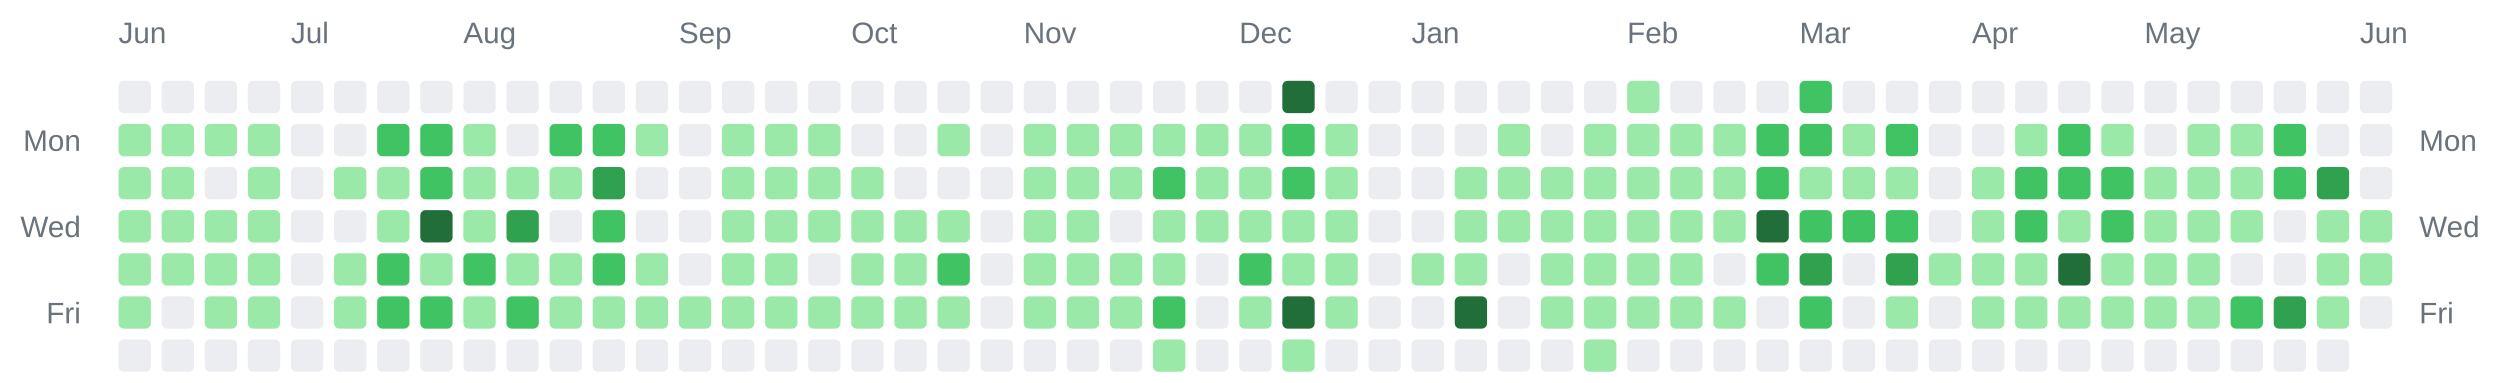
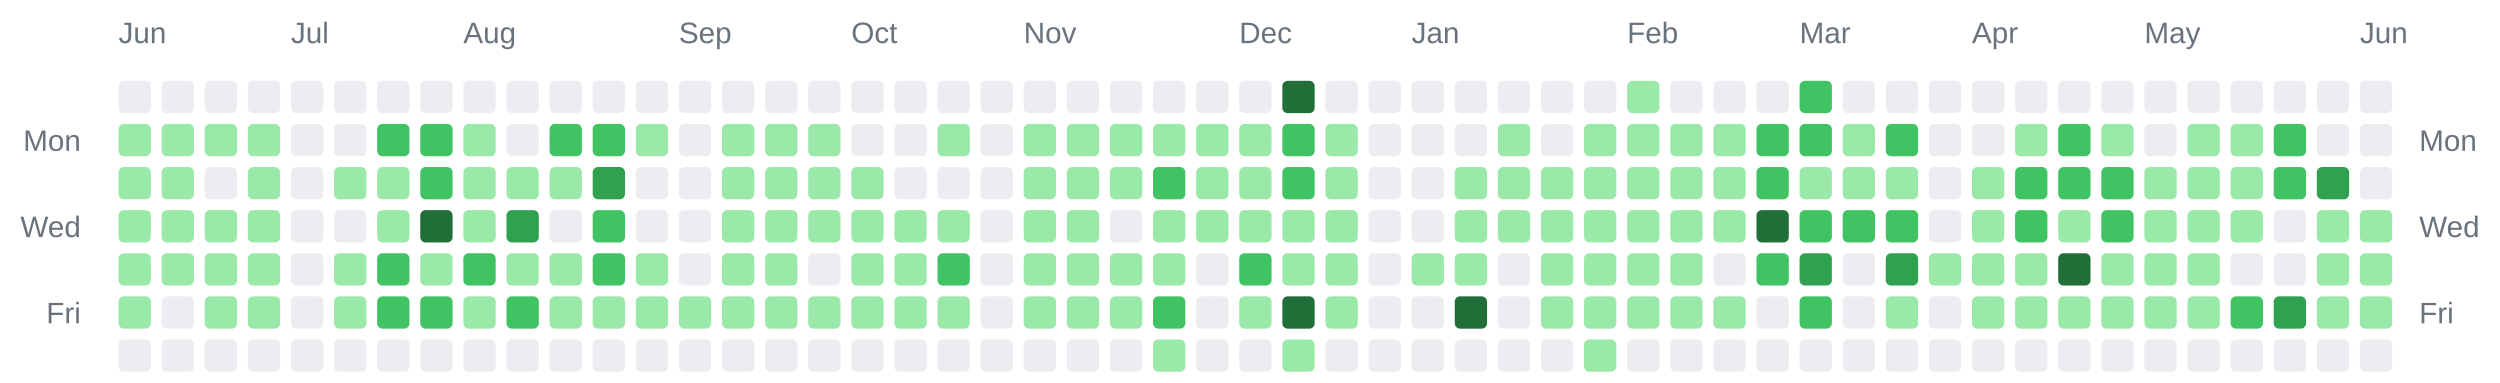
<svg xmlns="http://www.w3.org/2000/svg" width="928" height="142" viewBox="0 0 928 142" role="img" aria-label="Combined contributions calendar for donken and donken-lilly">
  <rect width="100%" height="100%" fill="transparent" /> // regular
  
  
  
  <text x="44" y="16" font-family="Arial, Helvetica, sans-serif" font-size="11" fill="#6a737d">Jun</text>
  <text x="108" y="16" font-family="Arial, Helvetica, sans-serif" font-size="11" fill="#6a737d">Jul</text>
  <text x="172" y="16" font-family="Arial, Helvetica, sans-serif" font-size="11" fill="#6a737d">Aug</text>
  <text x="252" y="16" font-family="Arial, Helvetica, sans-serif" font-size="11" fill="#6a737d">Sep</text>
  <text x="316" y="16" font-family="Arial, Helvetica, sans-serif" font-size="11" fill="#6a737d">Oct</text>
  <text x="380" y="16" font-family="Arial, Helvetica, sans-serif" font-size="11" fill="#6a737d">Nov</text>
  <text x="460" y="16" font-family="Arial, Helvetica, sans-serif" font-size="11" fill="#6a737d">Dec</text>
  <text x="524" y="16" font-family="Arial, Helvetica, sans-serif" font-size="11" fill="#6a737d">Jan</text>
  <text x="604" y="16" font-family="Arial, Helvetica, sans-serif" font-size="11" fill="#6a737d">Feb</text>
  <text x="668" y="16" font-family="Arial, Helvetica, sans-serif" font-size="11" fill="#6a737d">Mar</text>
  <text x="732" y="16" font-family="Arial, Helvetica, sans-serif" font-size="11" fill="#6a737d">Apr</text>
  <text x="796" y="16" font-family="Arial, Helvetica, sans-serif" font-size="11" fill="#6a737d">May</text>
  <text x="876" y="16" font-family="Arial, Helvetica, sans-serif" font-size="11" fill="#6a737d">Jun</text>
  <text x="30" y="56" text-anchor="end" font-family="Arial, Helvetica, sans-serif" font-size="11" fill="#6a737d">Mon</text>
  <text x="898" y="56" text-anchor="start" font-family="Arial, Helvetica, sans-serif" font-size="11" fill="#6a737d">Mon</text>
  <text x="30" y="88" text-anchor="end" font-family="Arial, Helvetica, sans-serif" font-size="11" fill="#6a737d">Wed</text>
  <text x="898" y="88" text-anchor="start" font-family="Arial, Helvetica, sans-serif" font-size="11" fill="#6a737d">Wed</text>
  <text x="30" y="120" text-anchor="end" font-family="Arial, Helvetica, sans-serif" font-size="11" fill="#6a737d">Fri</text>
  <text x="898" y="120" text-anchor="start" font-family="Arial, Helvetica, sans-serif" font-size="11" fill="#6a737d">Fri</text>
  <rect x="44" y="30" width="12" height="12" rx="2" ry="2" fill="#ebedf0" />
  <rect x="44" y="46" width="12" height="12" rx="2" ry="2" fill="#9be9a8" />
  <rect x="44" y="62" width="12" height="12" rx="2" ry="2" fill="#9be9a8" />
  <rect x="44" y="78" width="12" height="12" rx="2" ry="2" fill="#9be9a8" />
  <rect x="44" y="94" width="12" height="12" rx="2" ry="2" fill="#9be9a8" />
  <rect x="44" y="110" width="12" height="12" rx="2" ry="2" fill="#9be9a8" />
  <rect x="44" y="126" width="12" height="12" rx="2" ry="2" fill="#ebedf0" />
  <rect x="60" y="30" width="12" height="12" rx="2" ry="2" fill="#ebedf0" />
  <rect x="60" y="46" width="12" height="12" rx="2" ry="2" fill="#9be9a8" />
  <rect x="60" y="62" width="12" height="12" rx="2" ry="2" fill="#9be9a8" />
  <rect x="60" y="78" width="12" height="12" rx="2" ry="2" fill="#9be9a8" />
  <rect x="60" y="94" width="12" height="12" rx="2" ry="2" fill="#9be9a8" />
  <rect x="60" y="110" width="12" height="12" rx="2" ry="2" fill="#ebedf0" />
  <rect x="60" y="126" width="12" height="12" rx="2" ry="2" fill="#ebedf0" />
  <rect x="76" y="30" width="12" height="12" rx="2" ry="2" fill="#ebedf0" />
  <rect x="76" y="46" width="12" height="12" rx="2" ry="2" fill="#9be9a8" />
  <rect x="76" y="62" width="12" height="12" rx="2" ry="2" fill="#ebedf0" />
  <rect x="76" y="78" width="12" height="12" rx="2" ry="2" fill="#9be9a8" />
  <rect x="76" y="94" width="12" height="12" rx="2" ry="2" fill="#9be9a8" />
  <rect x="76" y="110" width="12" height="12" rx="2" ry="2" fill="#9be9a8" />
  <rect x="76" y="126" width="12" height="12" rx="2" ry="2" fill="#ebedf0" />
  <rect x="92" y="30" width="12" height="12" rx="2" ry="2" fill="#ebedf0" />
  <rect x="92" y="46" width="12" height="12" rx="2" ry="2" fill="#9be9a8" />
  <rect x="92" y="62" width="12" height="12" rx="2" ry="2" fill="#9be9a8" />
  <rect x="92" y="78" width="12" height="12" rx="2" ry="2" fill="#9be9a8" />
  <rect x="92" y="94" width="12" height="12" rx="2" ry="2" fill="#9be9a8" />
  <rect x="92" y="110" width="12" height="12" rx="2" ry="2" fill="#9be9a8" />
  <rect x="92" y="126" width="12" height="12" rx="2" ry="2" fill="#ebedf0" />
  <rect x="108" y="30" width="12" height="12" rx="2" ry="2" fill="#ebedf0" />
  <rect x="108" y="46" width="12" height="12" rx="2" ry="2" fill="#ebedf0" />
  <rect x="108" y="62" width="12" height="12" rx="2" ry="2" fill="#ebedf0" />
  <rect x="108" y="78" width="12" height="12" rx="2" ry="2" fill="#ebedf0" />
  <rect x="108" y="94" width="12" height="12" rx="2" ry="2" fill="#ebedf0" />
  <rect x="108" y="110" width="12" height="12" rx="2" ry="2" fill="#ebedf0" />
  <rect x="108" y="126" width="12" height="12" rx="2" ry="2" fill="#ebedf0" />
  <rect x="124" y="30" width="12" height="12" rx="2" ry="2" fill="#ebedf0" />
  <rect x="124" y="46" width="12" height="12" rx="2" ry="2" fill="#ebedf0" />
  <rect x="124" y="62" width="12" height="12" rx="2" ry="2" fill="#9be9a8" />
  <rect x="124" y="78" width="12" height="12" rx="2" ry="2" fill="#ebedf0" />
  <rect x="124" y="94" width="12" height="12" rx="2" ry="2" fill="#9be9a8" />
  <rect x="124" y="110" width="12" height="12" rx="2" ry="2" fill="#9be9a8" />
  <rect x="124" y="126" width="12" height="12" rx="2" ry="2" fill="#ebedf0" />
  <rect x="140" y="30" width="12" height="12" rx="2" ry="2" fill="#ebedf0" />
  <rect x="140" y="46" width="12" height="12" rx="2" ry="2" fill="#40c463" />
  <rect x="140" y="62" width="12" height="12" rx="2" ry="2" fill="#9be9a8" />
  <rect x="140" y="78" width="12" height="12" rx="2" ry="2" fill="#9be9a8" />
  <rect x="140" y="94" width="12" height="12" rx="2" ry="2" fill="#40c463" />
  <rect x="140" y="110" width="12" height="12" rx="2" ry="2" fill="#40c463" />
  <rect x="140" y="126" width="12" height="12" rx="2" ry="2" fill="#ebedf0" />
  <rect x="156" y="30" width="12" height="12" rx="2" ry="2" fill="#ebedf0" />
  <rect x="156" y="46" width="12" height="12" rx="2" ry="2" fill="#40c463" />
  <rect x="156" y="62" width="12" height="12" rx="2" ry="2" fill="#40c463" />
  <rect x="156" y="78" width="12" height="12" rx="2" ry="2" fill="#216e39" />
  <rect x="156" y="94" width="12" height="12" rx="2" ry="2" fill="#9be9a8" />
  <rect x="156" y="110" width="12" height="12" rx="2" ry="2" fill="#40c463" />
  <rect x="156" y="126" width="12" height="12" rx="2" ry="2" fill="#ebedf0" />
  <rect x="172" y="30" width="12" height="12" rx="2" ry="2" fill="#ebedf0" />
  <rect x="172" y="46" width="12" height="12" rx="2" ry="2" fill="#9be9a8" />
  <rect x="172" y="62" width="12" height="12" rx="2" ry="2" fill="#9be9a8" />
  <rect x="172" y="78" width="12" height="12" rx="2" ry="2" fill="#9be9a8" />
  <rect x="172" y="94" width="12" height="12" rx="2" ry="2" fill="#40c463" />
  <rect x="172" y="110" width="12" height="12" rx="2" ry="2" fill="#9be9a8" />
  <rect x="172" y="126" width="12" height="12" rx="2" ry="2" fill="#ebedf0" />
  <rect x="188" y="30" width="12" height="12" rx="2" ry="2" fill="#ebedf0" />
  <rect x="188" y="46" width="12" height="12" rx="2" ry="2" fill="#ebedf0" />
  <rect x="188" y="62" width="12" height="12" rx="2" ry="2" fill="#9be9a8" />
  <rect x="188" y="78" width="12" height="12" rx="2" ry="2" fill="#30a14e" />
  <rect x="188" y="94" width="12" height="12" rx="2" ry="2" fill="#9be9a8" />
  <rect x="188" y="110" width="12" height="12" rx="2" ry="2" fill="#40c463" />
  <rect x="188" y="126" width="12" height="12" rx="2" ry="2" fill="#ebedf0" />
  <rect x="204" y="30" width="12" height="12" rx="2" ry="2" fill="#ebedf0" />
  <rect x="204" y="46" width="12" height="12" rx="2" ry="2" fill="#40c463" />
  <rect x="204" y="62" width="12" height="12" rx="2" ry="2" fill="#9be9a8" />
  <rect x="204" y="78" width="12" height="12" rx="2" ry="2" fill="#ebedf0" />
  <rect x="204" y="94" width="12" height="12" rx="2" ry="2" fill="#9be9a8" />
  <rect x="204" y="110" width="12" height="12" rx="2" ry="2" fill="#9be9a8" />
  <rect x="204" y="126" width="12" height="12" rx="2" ry="2" fill="#ebedf0" />
  <rect x="220" y="30" width="12" height="12" rx="2" ry="2" fill="#ebedf0" />
  <rect x="220" y="46" width="12" height="12" rx="2" ry="2" fill="#40c463" />
  <rect x="220" y="62" width="12" height="12" rx="2" ry="2" fill="#30a14e" />
  <rect x="220" y="78" width="12" height="12" rx="2" ry="2" fill="#40c463" />
  <rect x="220" y="94" width="12" height="12" rx="2" ry="2" fill="#40c463" />
  <rect x="220" y="110" width="12" height="12" rx="2" ry="2" fill="#9be9a8" />
  <rect x="220" y="126" width="12" height="12" rx="2" ry="2" fill="#ebedf0" />
  <rect x="236" y="30" width="12" height="12" rx="2" ry="2" fill="#ebedf0" />
  <rect x="236" y="46" width="12" height="12" rx="2" ry="2" fill="#9be9a8" />
  <rect x="236" y="62" width="12" height="12" rx="2" ry="2" fill="#ebedf0" />
  <rect x="236" y="78" width="12" height="12" rx="2" ry="2" fill="#ebedf0" />
  <rect x="236" y="94" width="12" height="12" rx="2" ry="2" fill="#9be9a8" />
  <rect x="236" y="110" width="12" height="12" rx="2" ry="2" fill="#9be9a8" />
  <rect x="236" y="126" width="12" height="12" rx="2" ry="2" fill="#ebedf0" />
  <rect x="252" y="30" width="12" height="12" rx="2" ry="2" fill="#ebedf0" />
  <rect x="252" y="46" width="12" height="12" rx="2" ry="2" fill="#ebedf0" />
  <rect x="252" y="62" width="12" height="12" rx="2" ry="2" fill="#ebedf0" />
  <rect x="252" y="78" width="12" height="12" rx="2" ry="2" fill="#ebedf0" />
  <rect x="252" y="94" width="12" height="12" rx="2" ry="2" fill="#ebedf0" />
  <rect x="252" y="110" width="12" height="12" rx="2" ry="2" fill="#9be9a8" />
  <rect x="252" y="126" width="12" height="12" rx="2" ry="2" fill="#ebedf0" />
  <rect x="268" y="30" width="12" height="12" rx="2" ry="2" fill="#ebedf0" />
  <rect x="268" y="46" width="12" height="12" rx="2" ry="2" fill="#9be9a8" />
  <rect x="268" y="62" width="12" height="12" rx="2" ry="2" fill="#9be9a8" />
  <rect x="268" y="78" width="12" height="12" rx="2" ry="2" fill="#9be9a8" />
  <rect x="268" y="94" width="12" height="12" rx="2" ry="2" fill="#9be9a8" />
  <rect x="268" y="110" width="12" height="12" rx="2" ry="2" fill="#9be9a8" />
  <rect x="268" y="126" width="12" height="12" rx="2" ry="2" fill="#ebedf0" />
  <rect x="284" y="30" width="12" height="12" rx="2" ry="2" fill="#ebedf0" />
  <rect x="284" y="46" width="12" height="12" rx="2" ry="2" fill="#9be9a8" />
  <rect x="284" y="62" width="12" height="12" rx="2" ry="2" fill="#9be9a8" />
  <rect x="284" y="78" width="12" height="12" rx="2" ry="2" fill="#9be9a8" />
  <rect x="284" y="94" width="12" height="12" rx="2" ry="2" fill="#9be9a8" />
  <rect x="284" y="110" width="12" height="12" rx="2" ry="2" fill="#9be9a8" />
  <rect x="284" y="126" width="12" height="12" rx="2" ry="2" fill="#ebedf0" />
  <rect x="300" y="30" width="12" height="12" rx="2" ry="2" fill="#ebedf0" />
  <rect x="300" y="46" width="12" height="12" rx="2" ry="2" fill="#9be9a8" />
  <rect x="300" y="62" width="12" height="12" rx="2" ry="2" fill="#9be9a8" />
  <rect x="300" y="78" width="12" height="12" rx="2" ry="2" fill="#9be9a8" />
  <rect x="300" y="94" width="12" height="12" rx="2" ry="2" fill="#ebedf0" />
  <rect x="300" y="110" width="12" height="12" rx="2" ry="2" fill="#9be9a8" />
  <rect x="300" y="126" width="12" height="12" rx="2" ry="2" fill="#ebedf0" />
  <rect x="316" y="30" width="12" height="12" rx="2" ry="2" fill="#ebedf0" />
  <rect x="316" y="46" width="12" height="12" rx="2" ry="2" fill="#ebedf0" />
  <rect x="316" y="62" width="12" height="12" rx="2" ry="2" fill="#9be9a8" />
  <rect x="316" y="78" width="12" height="12" rx="2" ry="2" fill="#9be9a8" />
  <rect x="316" y="94" width="12" height="12" rx="2" ry="2" fill="#9be9a8" />
  <rect x="316" y="110" width="12" height="12" rx="2" ry="2" fill="#9be9a8" />
  <rect x="316" y="126" width="12" height="12" rx="2" ry="2" fill="#ebedf0" />
  <rect x="332" y="30" width="12" height="12" rx="2" ry="2" fill="#ebedf0" />
  <rect x="332" y="46" width="12" height="12" rx="2" ry="2" fill="#ebedf0" />
  <rect x="332" y="62" width="12" height="12" rx="2" ry="2" fill="#ebedf0" />
  <rect x="332" y="78" width="12" height="12" rx="2" ry="2" fill="#9be9a8" />
  <rect x="332" y="94" width="12" height="12" rx="2" ry="2" fill="#9be9a8" />
  <rect x="332" y="110" width="12" height="12" rx="2" ry="2" fill="#9be9a8" />
  <rect x="332" y="126" width="12" height="12" rx="2" ry="2" fill="#ebedf0" />
  <rect x="348" y="30" width="12" height="12" rx="2" ry="2" fill="#ebedf0" />
  <rect x="348" y="46" width="12" height="12" rx="2" ry="2" fill="#9be9a8" />
  <rect x="348" y="62" width="12" height="12" rx="2" ry="2" fill="#ebedf0" />
  <rect x="348" y="78" width="12" height="12" rx="2" ry="2" fill="#9be9a8" />
  <rect x="348" y="94" width="12" height="12" rx="2" ry="2" fill="#40c463" />
  <rect x="348" y="110" width="12" height="12" rx="2" ry="2" fill="#9be9a8" />
  <rect x="348" y="126" width="12" height="12" rx="2" ry="2" fill="#ebedf0" />
  <rect x="364" y="30" width="12" height="12" rx="2" ry="2" fill="#ebedf0" />
  <rect x="364" y="46" width="12" height="12" rx="2" ry="2" fill="#ebedf0" />
  <rect x="364" y="62" width="12" height="12" rx="2" ry="2" fill="#ebedf0" />
  <rect x="364" y="78" width="12" height="12" rx="2" ry="2" fill="#ebedf0" />
  <rect x="364" y="94" width="12" height="12" rx="2" ry="2" fill="#ebedf0" />
  <rect x="364" y="110" width="12" height="12" rx="2" ry="2" fill="#ebedf0" />
  <rect x="364" y="126" width="12" height="12" rx="2" ry="2" fill="#ebedf0" />
  <rect x="380" y="30" width="12" height="12" rx="2" ry="2" fill="#ebedf0" />
  <rect x="380" y="46" width="12" height="12" rx="2" ry="2" fill="#9be9a8" />
  <rect x="380" y="62" width="12" height="12" rx="2" ry="2" fill="#9be9a8" />
  <rect x="380" y="78" width="12" height="12" rx="2" ry="2" fill="#9be9a8" />
  <rect x="380" y="94" width="12" height="12" rx="2" ry="2" fill="#9be9a8" />
  <rect x="380" y="110" width="12" height="12" rx="2" ry="2" fill="#9be9a8" />
  <rect x="380" y="126" width="12" height="12" rx="2" ry="2" fill="#ebedf0" />
  <rect x="396" y="30" width="12" height="12" rx="2" ry="2" fill="#ebedf0" />
  <rect x="396" y="46" width="12" height="12" rx="2" ry="2" fill="#9be9a8" />
  <rect x="396" y="62" width="12" height="12" rx="2" ry="2" fill="#9be9a8" />
  <rect x="396" y="78" width="12" height="12" rx="2" ry="2" fill="#9be9a8" />
  <rect x="396" y="94" width="12" height="12" rx="2" ry="2" fill="#9be9a8" />
  <rect x="396" y="110" width="12" height="12" rx="2" ry="2" fill="#9be9a8" />
  <rect x="396" y="126" width="12" height="12" rx="2" ry="2" fill="#ebedf0" />
  <rect x="412" y="30" width="12" height="12" rx="2" ry="2" fill="#ebedf0" />
  <rect x="412" y="46" width="12" height="12" rx="2" ry="2" fill="#9be9a8" />
  <rect x="412" y="62" width="12" height="12" rx="2" ry="2" fill="#9be9a8" />
  <rect x="412" y="78" width="12" height="12" rx="2" ry="2" fill="#ebedf0" />
  <rect x="412" y="94" width="12" height="12" rx="2" ry="2" fill="#9be9a8" />
  <rect x="412" y="110" width="12" height="12" rx="2" ry="2" fill="#9be9a8" />
  <rect x="412" y="126" width="12" height="12" rx="2" ry="2" fill="#ebedf0" />
  <rect x="428" y="30" width="12" height="12" rx="2" ry="2" fill="#ebedf0" />
  <rect x="428" y="46" width="12" height="12" rx="2" ry="2" fill="#9be9a8" />
  <rect x="428" y="62" width="12" height="12" rx="2" ry="2" fill="#40c463" />
  <rect x="428" y="78" width="12" height="12" rx="2" ry="2" fill="#9be9a8" />
  <rect x="428" y="94" width="12" height="12" rx="2" ry="2" fill="#9be9a8" />
  <rect x="428" y="110" width="12" height="12" rx="2" ry="2" fill="#40c463" />
  <rect x="428" y="126" width="12" height="12" rx="2" ry="2" fill="#9be9a8" />
  <rect x="444" y="30" width="12" height="12" rx="2" ry="2" fill="#ebedf0" />
  <rect x="444" y="46" width="12" height="12" rx="2" ry="2" fill="#9be9a8" />
  <rect x="444" y="62" width="12" height="12" rx="2" ry="2" fill="#9be9a8" />
  <rect x="444" y="78" width="12" height="12" rx="2" ry="2" fill="#9be9a8" />
  <rect x="444" y="94" width="12" height="12" rx="2" ry="2" fill="#ebedf0" />
  <rect x="444" y="110" width="12" height="12" rx="2" ry="2" fill="#ebedf0" />
  <rect x="444" y="126" width="12" height="12" rx="2" ry="2" fill="#ebedf0" />
  <rect x="460" y="30" width="12" height="12" rx="2" ry="2" fill="#ebedf0" />
  <rect x="460" y="46" width="12" height="12" rx="2" ry="2" fill="#9be9a8" />
  <rect x="460" y="62" width="12" height="12" rx="2" ry="2" fill="#9be9a8" />
  <rect x="460" y="78" width="12" height="12" rx="2" ry="2" fill="#9be9a8" />
  <rect x="460" y="94" width="12" height="12" rx="2" ry="2" fill="#40c463" />
  <rect x="460" y="110" width="12" height="12" rx="2" ry="2" fill="#9be9a8" />
  <rect x="460" y="126" width="12" height="12" rx="2" ry="2" fill="#ebedf0" />
  <rect x="476" y="30" width="12" height="12" rx="2" ry="2" fill="#216e39" />
  <rect x="476" y="46" width="12" height="12" rx="2" ry="2" fill="#40c463" />
  <rect x="476" y="62" width="12" height="12" rx="2" ry="2" fill="#40c463" />
  <rect x="476" y="78" width="12" height="12" rx="2" ry="2" fill="#9be9a8" />
  <rect x="476" y="94" width="12" height="12" rx="2" ry="2" fill="#9be9a8" />
  <rect x="476" y="110" width="12" height="12" rx="2" ry="2" fill="#216e39" />
  <rect x="476" y="126" width="12" height="12" rx="2" ry="2" fill="#9be9a8" />
  <rect x="492" y="30" width="12" height="12" rx="2" ry="2" fill="#ebedf0" />
  <rect x="492" y="46" width="12" height="12" rx="2" ry="2" fill="#9be9a8" />
  <rect x="492" y="62" width="12" height="12" rx="2" ry="2" fill="#9be9a8" />
  <rect x="492" y="78" width="12" height="12" rx="2" ry="2" fill="#9be9a8" />
  <rect x="492" y="94" width="12" height="12" rx="2" ry="2" fill="#9be9a8" />
  <rect x="492" y="110" width="12" height="12" rx="2" ry="2" fill="#9be9a8" />
  <rect x="492" y="126" width="12" height="12" rx="2" ry="2" fill="#ebedf0" />
  <rect x="508" y="30" width="12" height="12" rx="2" ry="2" fill="#ebedf0" />
  <rect x="508" y="46" width="12" height="12" rx="2" ry="2" fill="#ebedf0" />
  <rect x="508" y="62" width="12" height="12" rx="2" ry="2" fill="#ebedf0" />
  <rect x="508" y="78" width="12" height="12" rx="2" ry="2" fill="#ebedf0" />
  <rect x="508" y="94" width="12" height="12" rx="2" ry="2" fill="#ebedf0" />
  <rect x="508" y="110" width="12" height="12" rx="2" ry="2" fill="#ebedf0" />
  <rect x="508" y="126" width="12" height="12" rx="2" ry="2" fill="#ebedf0" />
  <rect x="524" y="30" width="12" height="12" rx="2" ry="2" fill="#ebedf0" />
  <rect x="524" y="46" width="12" height="12" rx="2" ry="2" fill="#ebedf0" />
  <rect x="524" y="62" width="12" height="12" rx="2" ry="2" fill="#ebedf0" />
  <rect x="524" y="78" width="12" height="12" rx="2" ry="2" fill="#ebedf0" />
  <rect x="524" y="94" width="12" height="12" rx="2" ry="2" fill="#9be9a8" />
  <rect x="524" y="110" width="12" height="12" rx="2" ry="2" fill="#ebedf0" />
  <rect x="524" y="126" width="12" height="12" rx="2" ry="2" fill="#ebedf0" />
  <rect x="540" y="30" width="12" height="12" rx="2" ry="2" fill="#ebedf0" />
  <rect x="540" y="46" width="12" height="12" rx="2" ry="2" fill="#ebedf0" />
  <rect x="540" y="62" width="12" height="12" rx="2" ry="2" fill="#9be9a8" />
  <rect x="540" y="78" width="12" height="12" rx="2" ry="2" fill="#9be9a8" />
  <rect x="540" y="94" width="12" height="12" rx="2" ry="2" fill="#9be9a8" />
  <rect x="540" y="110" width="12" height="12" rx="2" ry="2" fill="#216e39" />
  <rect x="540" y="126" width="12" height="12" rx="2" ry="2" fill="#ebedf0" />
  <rect x="556" y="30" width="12" height="12" rx="2" ry="2" fill="#ebedf0" />
  <rect x="556" y="46" width="12" height="12" rx="2" ry="2" fill="#9be9a8" />
  <rect x="556" y="62" width="12" height="12" rx="2" ry="2" fill="#9be9a8" />
  <rect x="556" y="78" width="12" height="12" rx="2" ry="2" fill="#9be9a8" />
  <rect x="556" y="94" width="12" height="12" rx="2" ry="2" fill="#ebedf0" />
  <rect x="556" y="110" width="12" height="12" rx="2" ry="2" fill="#ebedf0" />
  <rect x="556" y="126" width="12" height="12" rx="2" ry="2" fill="#ebedf0" />
  <rect x="572" y="30" width="12" height="12" rx="2" ry="2" fill="#ebedf0" />
  <rect x="572" y="46" width="12" height="12" rx="2" ry="2" fill="#ebedf0" />
  <rect x="572" y="62" width="12" height="12" rx="2" ry="2" fill="#9be9a8" />
  <rect x="572" y="78" width="12" height="12" rx="2" ry="2" fill="#9be9a8" />
  <rect x="572" y="94" width="12" height="12" rx="2" ry="2" fill="#9be9a8" />
  <rect x="572" y="110" width="12" height="12" rx="2" ry="2" fill="#9be9a8" />
  <rect x="572" y="126" width="12" height="12" rx="2" ry="2" fill="#ebedf0" />
  <rect x="588" y="30" width="12" height="12" rx="2" ry="2" fill="#ebedf0" />
  <rect x="588" y="46" width="12" height="12" rx="2" ry="2" fill="#9be9a8" />
  <rect x="588" y="62" width="12" height="12" rx="2" ry="2" fill="#9be9a8" />
  <rect x="588" y="78" width="12" height="12" rx="2" ry="2" fill="#9be9a8" />
  <rect x="588" y="94" width="12" height="12" rx="2" ry="2" fill="#9be9a8" />
  <rect x="588" y="110" width="12" height="12" rx="2" ry="2" fill="#9be9a8" />
  <rect x="588" y="126" width="12" height="12" rx="2" ry="2" fill="#9be9a8" />
  <rect x="604" y="30" width="12" height="12" rx="2" ry="2" fill="#9be9a8" />
  <rect x="604" y="46" width="12" height="12" rx="2" ry="2" fill="#9be9a8" />
  <rect x="604" y="62" width="12" height="12" rx="2" ry="2" fill="#9be9a8" />
  <rect x="604" y="78" width="12" height="12" rx="2" ry="2" fill="#9be9a8" />
  <rect x="604" y="94" width="12" height="12" rx="2" ry="2" fill="#9be9a8" />
  <rect x="604" y="110" width="12" height="12" rx="2" ry="2" fill="#9be9a8" />
  <rect x="604" y="126" width="12" height="12" rx="2" ry="2" fill="#ebedf0" />
  <rect x="620" y="30" width="12" height="12" rx="2" ry="2" fill="#ebedf0" />
  <rect x="620" y="46" width="12" height="12" rx="2" ry="2" fill="#9be9a8" />
  <rect x="620" y="62" width="12" height="12" rx="2" ry="2" fill="#9be9a8" />
  <rect x="620" y="78" width="12" height="12" rx="2" ry="2" fill="#9be9a8" />
  <rect x="620" y="94" width="12" height="12" rx="2" ry="2" fill="#9be9a8" />
  <rect x="620" y="110" width="12" height="12" rx="2" ry="2" fill="#9be9a8" />
  <rect x="620" y="126" width="12" height="12" rx="2" ry="2" fill="#ebedf0" />
  <rect x="636" y="30" width="12" height="12" rx="2" ry="2" fill="#ebedf0" />
  <rect x="636" y="46" width="12" height="12" rx="2" ry="2" fill="#9be9a8" />
  <rect x="636" y="62" width="12" height="12" rx="2" ry="2" fill="#9be9a8" />
  <rect x="636" y="78" width="12" height="12" rx="2" ry="2" fill="#9be9a8" />
  <rect x="636" y="94" width="12" height="12" rx="2" ry="2" fill="#ebedf0" />
  <rect x="636" y="110" width="12" height="12" rx="2" ry="2" fill="#9be9a8" />
  <rect x="636" y="126" width="12" height="12" rx="2" ry="2" fill="#ebedf0" />
  <rect x="652" y="30" width="12" height="12" rx="2" ry="2" fill="#ebedf0" />
  <rect x="652" y="46" width="12" height="12" rx="2" ry="2" fill="#40c463" />
  <rect x="652" y="62" width="12" height="12" rx="2" ry="2" fill="#40c463" />
  <rect x="652" y="78" width="12" height="12" rx="2" ry="2" fill="#216e39" />
  <rect x="652" y="94" width="12" height="12" rx="2" ry="2" fill="#40c463" />
  <rect x="652" y="110" width="12" height="12" rx="2" ry="2" fill="#ebedf0" />
  <rect x="652" y="126" width="12" height="12" rx="2" ry="2" fill="#ebedf0" />
  <rect x="668" y="30" width="12" height="12" rx="2" ry="2" fill="#40c463" />
  <rect x="668" y="46" width="12" height="12" rx="2" ry="2" fill="#40c463" />
  <rect x="668" y="62" width="12" height="12" rx="2" ry="2" fill="#9be9a8" />
  <rect x="668" y="78" width="12" height="12" rx="2" ry="2" fill="#40c463" />
  <rect x="668" y="94" width="12" height="12" rx="2" ry="2" fill="#30a14e" />
  <rect x="668" y="110" width="12" height="12" rx="2" ry="2" fill="#40c463" />
  <rect x="668" y="126" width="12" height="12" rx="2" ry="2" fill="#ebedf0" />
  <rect x="684" y="30" width="12" height="12" rx="2" ry="2" fill="#ebedf0" />
  <rect x="684" y="46" width="12" height="12" rx="2" ry="2" fill="#9be9a8" />
  <rect x="684" y="62" width="12" height="12" rx="2" ry="2" fill="#9be9a8" />
  <rect x="684" y="78" width="12" height="12" rx="2" ry="2" fill="#40c463" />
  <rect x="684" y="94" width="12" height="12" rx="2" ry="2" fill="#ebedf0" />
  <rect x="684" y="110" width="12" height="12" rx="2" ry="2" fill="#ebedf0" />
  <rect x="684" y="126" width="12" height="12" rx="2" ry="2" fill="#ebedf0" />
  <rect x="700" y="30" width="12" height="12" rx="2" ry="2" fill="#ebedf0" />
  <rect x="700" y="46" width="12" height="12" rx="2" ry="2" fill="#40c463" />
  <rect x="700" y="62" width="12" height="12" rx="2" ry="2" fill="#9be9a8" />
  <rect x="700" y="78" width="12" height="12" rx="2" ry="2" fill="#40c463" />
  <rect x="700" y="94" width="12" height="12" rx="2" ry="2" fill="#30a14e" />
  <rect x="700" y="110" width="12" height="12" rx="2" ry="2" fill="#9be9a8" />
  <rect x="700" y="126" width="12" height="12" rx="2" ry="2" fill="#ebedf0" />
  <rect x="716" y="30" width="12" height="12" rx="2" ry="2" fill="#ebedf0" />
  <rect x="716" y="46" width="12" height="12" rx="2" ry="2" fill="#ebedf0" />
  <rect x="716" y="62" width="12" height="12" rx="2" ry="2" fill="#ebedf0" />
  <rect x="716" y="78" width="12" height="12" rx="2" ry="2" fill="#ebedf0" />
  <rect x="716" y="94" width="12" height="12" rx="2" ry="2" fill="#9be9a8" />
  <rect x="716" y="110" width="12" height="12" rx="2" ry="2" fill="#ebedf0" />
  <rect x="716" y="126" width="12" height="12" rx="2" ry="2" fill="#ebedf0" />
  <rect x="732" y="30" width="12" height="12" rx="2" ry="2" fill="#ebedf0" />
  <rect x="732" y="46" width="12" height="12" rx="2" ry="2" fill="#ebedf0" />
  <rect x="732" y="62" width="12" height="12" rx="2" ry="2" fill="#9be9a8" />
  <rect x="732" y="78" width="12" height="12" rx="2" ry="2" fill="#9be9a8" />
  <rect x="732" y="94" width="12" height="12" rx="2" ry="2" fill="#9be9a8" />
  <rect x="732" y="110" width="12" height="12" rx="2" ry="2" fill="#9be9a8" />
  <rect x="732" y="126" width="12" height="12" rx="2" ry="2" fill="#ebedf0" />
  <rect x="748" y="30" width="12" height="12" rx="2" ry="2" fill="#ebedf0" />
  <rect x="748" y="46" width="12" height="12" rx="2" ry="2" fill="#9be9a8" />
  <rect x="748" y="62" width="12" height="12" rx="2" ry="2" fill="#40c463" />
  <rect x="748" y="78" width="12" height="12" rx="2" ry="2" fill="#40c463" />
  <rect x="748" y="94" width="12" height="12" rx="2" ry="2" fill="#9be9a8" />
  <rect x="748" y="110" width="12" height="12" rx="2" ry="2" fill="#9be9a8" />
  <rect x="748" y="126" width="12" height="12" rx="2" ry="2" fill="#ebedf0" />
  <rect x="764" y="30" width="12" height="12" rx="2" ry="2" fill="#ebedf0" />
  <rect x="764" y="46" width="12" height="12" rx="2" ry="2" fill="#40c463" />
  <rect x="764" y="62" width="12" height="12" rx="2" ry="2" fill="#40c463" />
  <rect x="764" y="78" width="12" height="12" rx="2" ry="2" fill="#9be9a8" />
  <rect x="764" y="94" width="12" height="12" rx="2" ry="2" fill="#216e39" />
  <rect x="764" y="110" width="12" height="12" rx="2" ry="2" fill="#9be9a8" />
  <rect x="764" y="126" width="12" height="12" rx="2" ry="2" fill="#ebedf0" />
  <rect x="780" y="30" width="12" height="12" rx="2" ry="2" fill="#ebedf0" />
  <rect x="780" y="46" width="12" height="12" rx="2" ry="2" fill="#9be9a8" />
  <rect x="780" y="62" width="12" height="12" rx="2" ry="2" fill="#40c463" />
  <rect x="780" y="78" width="12" height="12" rx="2" ry="2" fill="#40c463" />
  <rect x="780" y="94" width="12" height="12" rx="2" ry="2" fill="#9be9a8" />
  <rect x="780" y="110" width="12" height="12" rx="2" ry="2" fill="#9be9a8" />
  <rect x="780" y="126" width="12" height="12" rx="2" ry="2" fill="#ebedf0" />
  <rect x="796" y="30" width="12" height="12" rx="2" ry="2" fill="#ebedf0" />
  <rect x="796" y="46" width="12" height="12" rx="2" ry="2" fill="#ebedf0" />
  <rect x="796" y="62" width="12" height="12" rx="2" ry="2" fill="#9be9a8" />
  <rect x="796" y="78" width="12" height="12" rx="2" ry="2" fill="#9be9a8" />
  <rect x="796" y="94" width="12" height="12" rx="2" ry="2" fill="#9be9a8" />
  <rect x="796" y="110" width="12" height="12" rx="2" ry="2" fill="#9be9a8" />
  <rect x="796" y="126" width="12" height="12" rx="2" ry="2" fill="#ebedf0" />
  <rect x="812" y="30" width="12" height="12" rx="2" ry="2" fill="#ebedf0" />
  <rect x="812" y="46" width="12" height="12" rx="2" ry="2" fill="#9be9a8" />
  <rect x="812" y="62" width="12" height="12" rx="2" ry="2" fill="#9be9a8" />
  <rect x="812" y="78" width="12" height="12" rx="2" ry="2" fill="#9be9a8" />
  <rect x="812" y="94" width="12" height="12" rx="2" ry="2" fill="#9be9a8" />
  <rect x="812" y="110" width="12" height="12" rx="2" ry="2" fill="#9be9a8" />
  <rect x="812" y="126" width="12" height="12" rx="2" ry="2" fill="#ebedf0" />
  <rect x="828" y="30" width="12" height="12" rx="2" ry="2" fill="#ebedf0" />
  <rect x="828" y="46" width="12" height="12" rx="2" ry="2" fill="#9be9a8" />
  <rect x="828" y="62" width="12" height="12" rx="2" ry="2" fill="#9be9a8" />
  <rect x="828" y="78" width="12" height="12" rx="2" ry="2" fill="#9be9a8" />
  <rect x="828" y="94" width="12" height="12" rx="2" ry="2" fill="#ebedf0" />
  <rect x="828" y="110" width="12" height="12" rx="2" ry="2" fill="#40c463" />
  <rect x="828" y="126" width="12" height="12" rx="2" ry="2" fill="#ebedf0" />
  <rect x="844" y="30" width="12" height="12" rx="2" ry="2" fill="#ebedf0" />
  <rect x="844" y="46" width="12" height="12" rx="2" ry="2" fill="#40c463" />
  <rect x="844" y="62" width="12" height="12" rx="2" ry="2" fill="#40c463" />
  <rect x="844" y="78" width="12" height="12" rx="2" ry="2" fill="#ebedf0" />
  <rect x="844" y="94" width="12" height="12" rx="2" ry="2" fill="#ebedf0" />
  <rect x="844" y="110" width="12" height="12" rx="2" ry="2" fill="#30a14e" />
  <rect x="844" y="126" width="12" height="12" rx="2" ry="2" fill="#ebedf0" />
  <rect x="860" y="30" width="12" height="12" rx="2" ry="2" fill="#ebedf0" />
  <rect x="860" y="46" width="12" height="12" rx="2" ry="2" fill="#ebedf0" />
  <rect x="860" y="62" width="12" height="12" rx="2" ry="2" fill="#30a14e" />
  <rect x="860" y="78" width="12" height="12" rx="2" ry="2" fill="#9be9a8" />
  <rect x="860" y="94" width="12" height="12" rx="2" ry="2" fill="#9be9a8" />
  <rect x="860" y="110" width="12" height="12" rx="2" ry="2" fill="#9be9a8" />
  <rect x="860" y="126" width="12" height="12" rx="2" ry="2" fill="#ebedf0" />
  <rect x="876" y="30" width="12" height="12" rx="2" ry="2" fill="#ebedf0" />
  <rect x="876" y="46" width="12" height="12" rx="2" ry="2" fill="#ebedf0" />
  <rect x="876" y="62" width="12" height="12" rx="2" ry="2" fill="#ebedf0" />
  <rect x="876" y="78" width="12" height="12" rx="2" ry="2" fill="#9be9a8" />
  <rect x="876" y="94" width="12" height="12" rx="2" ry="2" fill="#9be9a8" />
-   <rect x="876" y="110" width="12" height="12" rx="2" ry="2" fill="#ebedf0" />
+   <rect x="876" y="110" width="12" height="12" rx="2" ry="2" fill="#9be9a8" />
+   <rect x="876" y="126" width="12" height="12" rx="2" ry="2" fill="#ebedf0" />
</svg>
